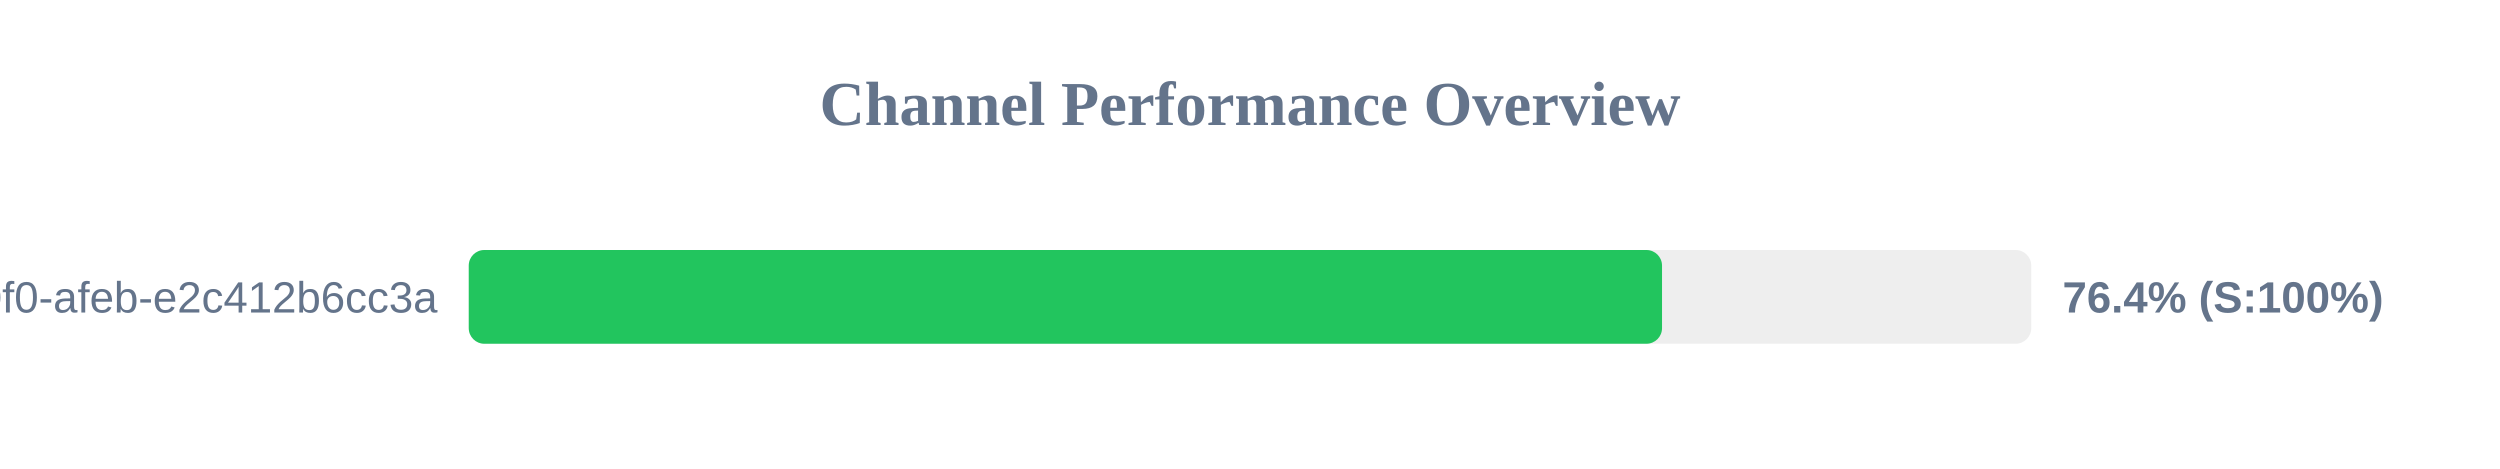
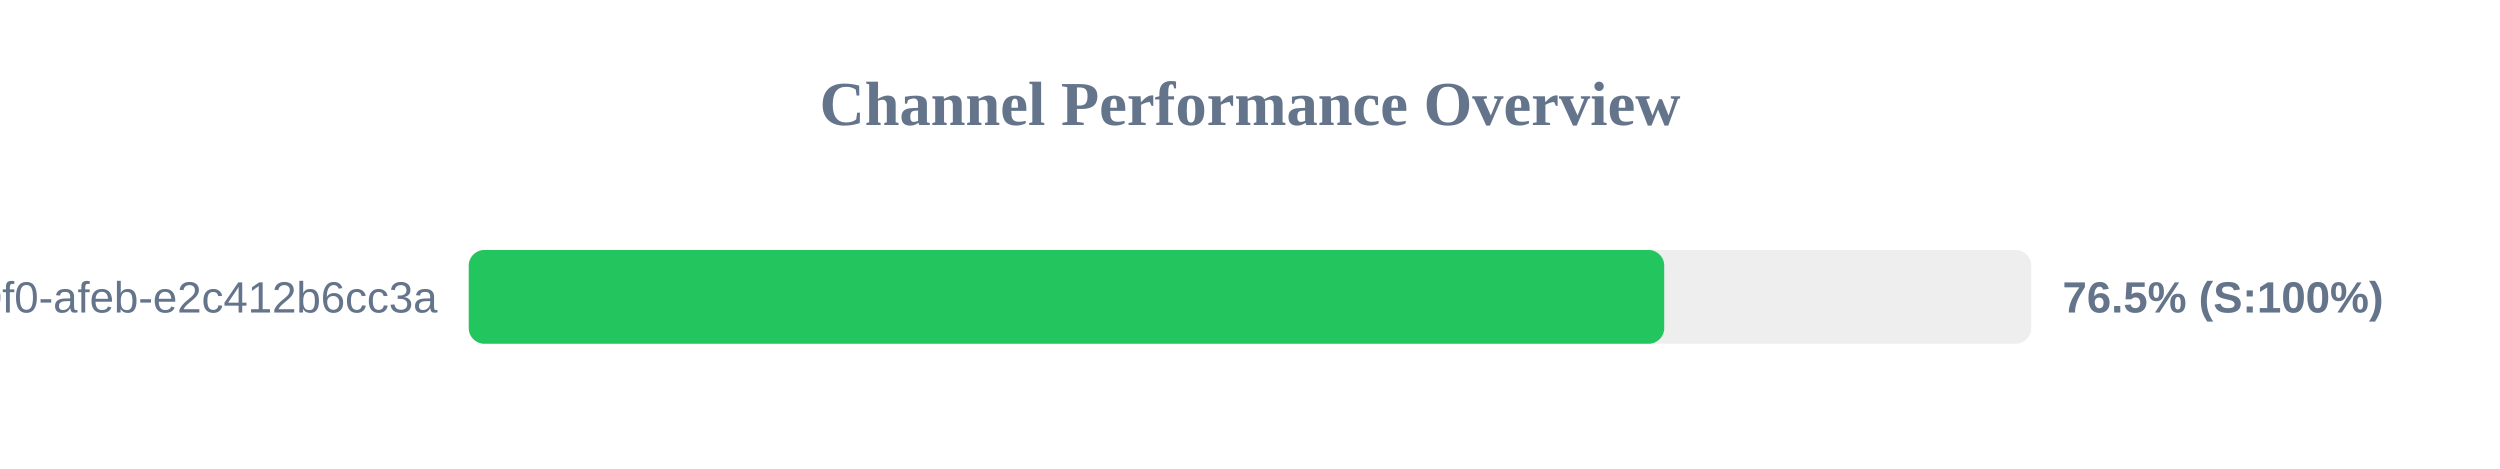
<svg xmlns="http://www.w3.org/2000/svg" width="800" height="150" version="1.1">
  <style>
        .row { font: 14px Arial; fill: #64748b; }
        .score { font: bold 14px Arial; fill: #64748b; }
    </style>
  <text x="400" y="40" text-anchor="middle" font-size="20px" font-weight="bold" fill="#64748b">Channel Performance Overview</text>
  <rect x="150" y="80" width="500" height="30" fill="#eee" rx="5" />
-   <rect x="150" y="80" width="381.85" height="30" fill="#22c55e" rx="5" />
+   <rect x="150" y="80" width="382.55" height="30" fill="#22c55e" rx="5" />
  <text x="140" y="100" text-anchor="end" class="row">?uuid=c6e02cd8-ce11-40f0-afeb-e2c412b6cc3a</text>
-   <text x="660" y="100" text-anchor="start" class="score">76.4% (S:100%)</text>
+   <text x="660" y="100" text-anchor="start" class="score">76.5% (S:100%)</text>
</svg>
